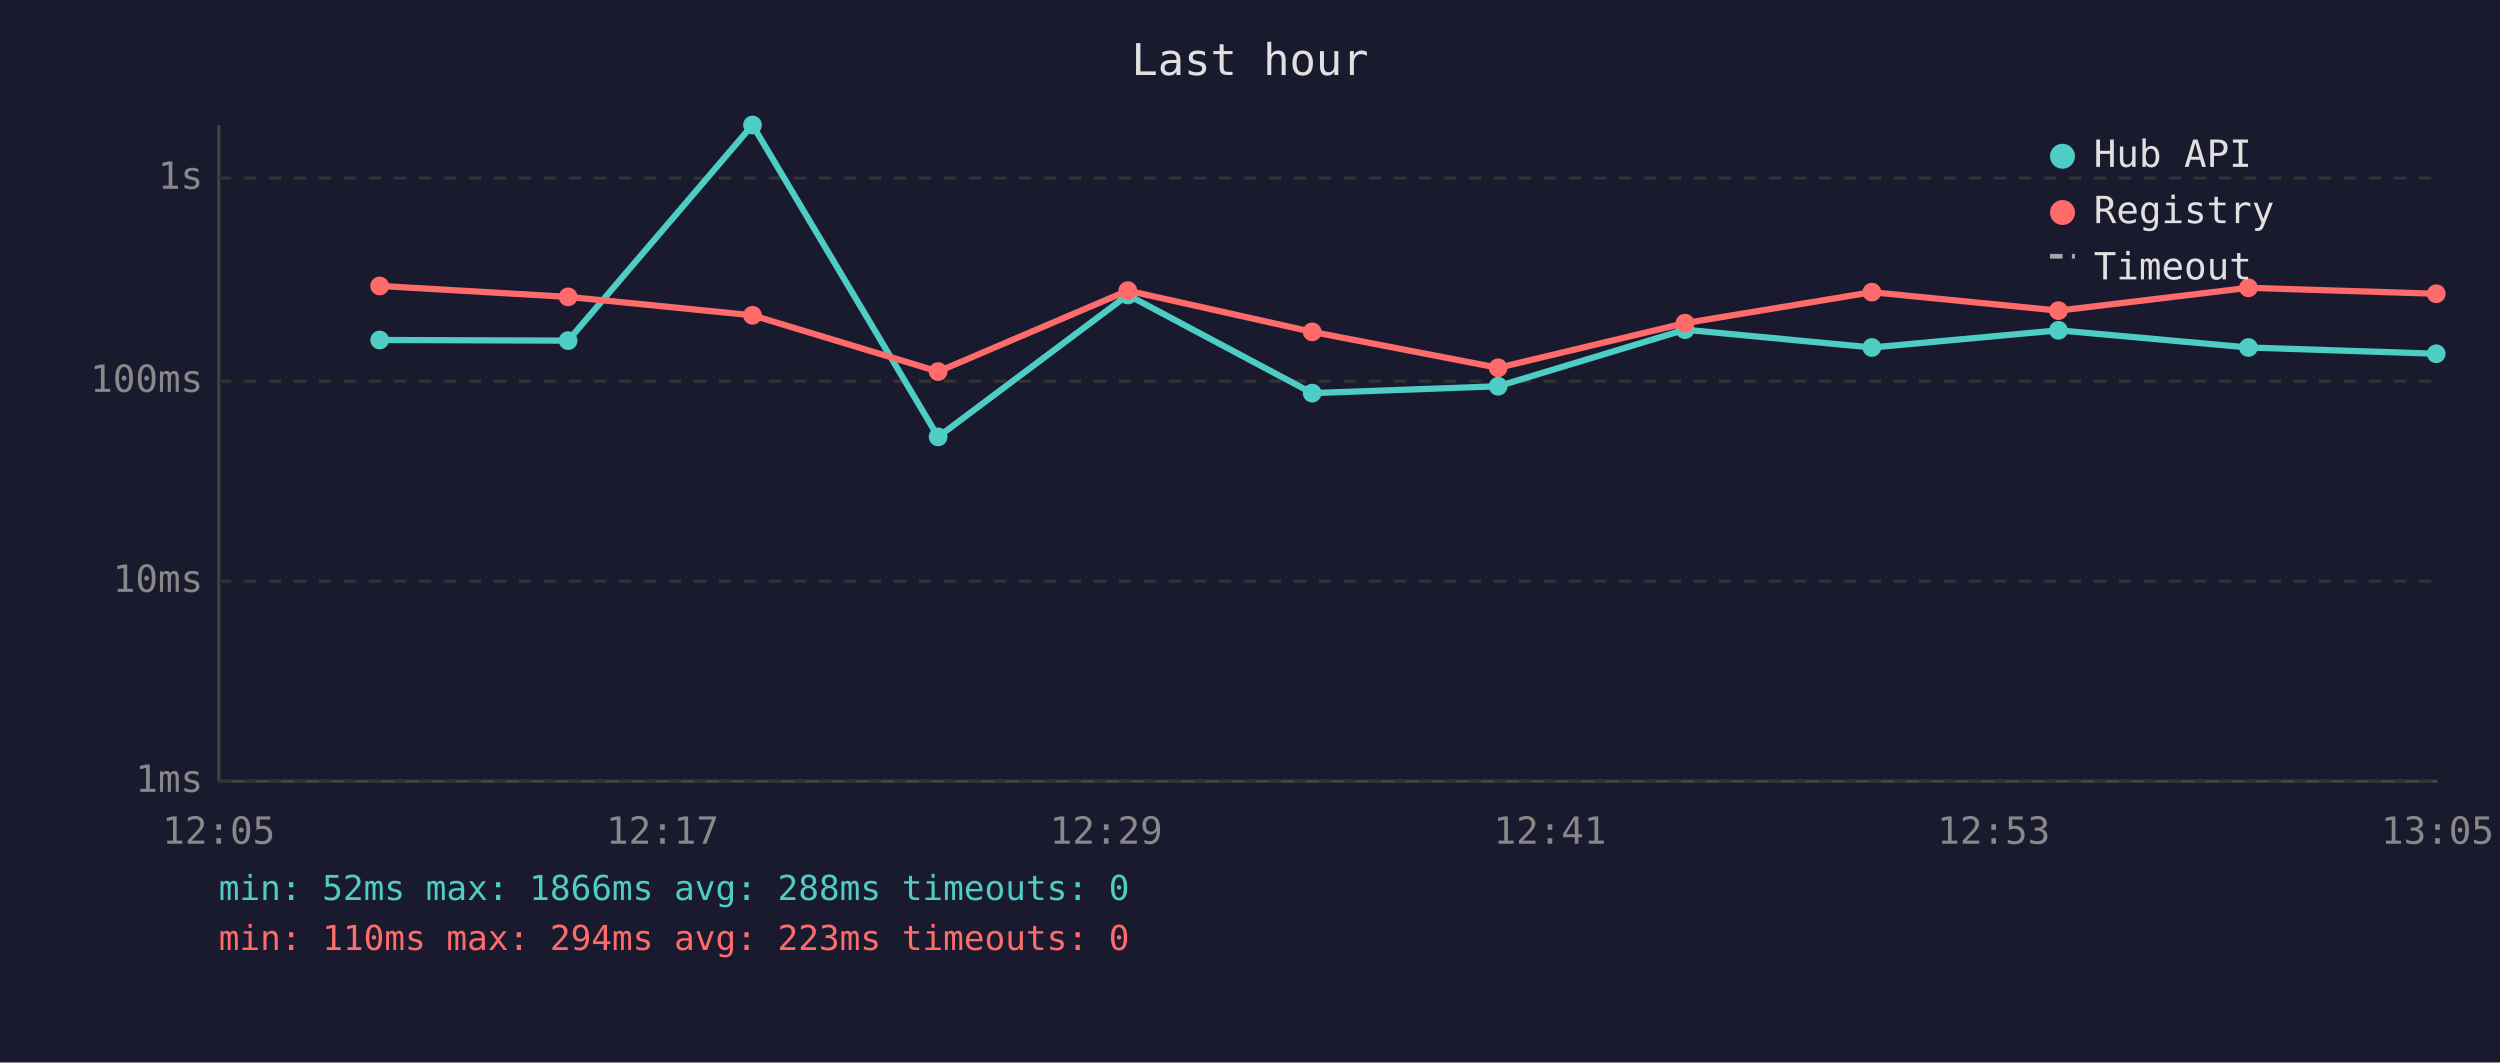
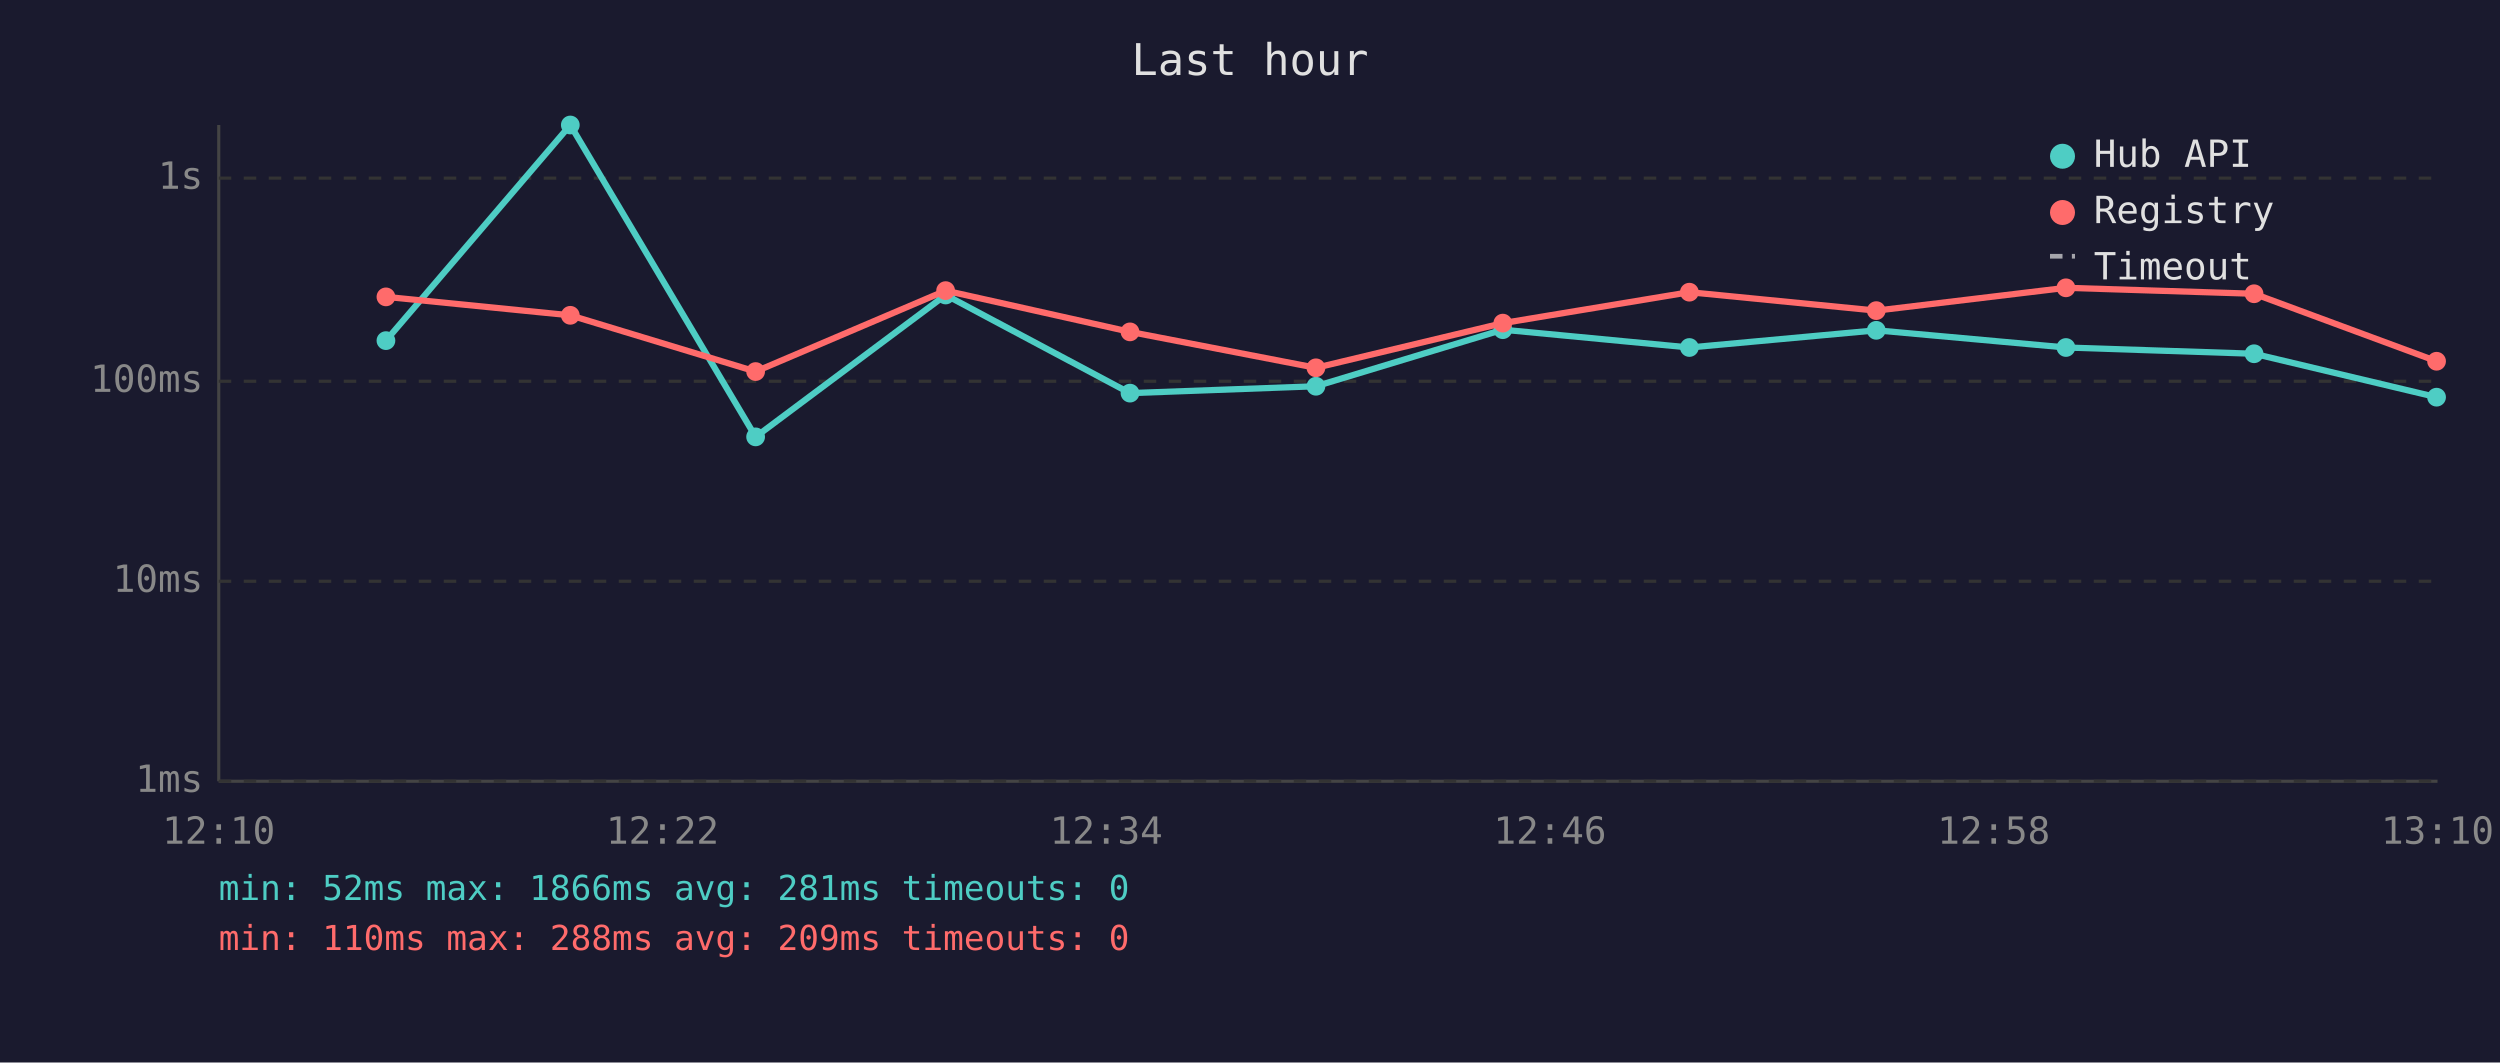
<svg xmlns="http://www.w3.org/2000/svg" viewBox="0 0 800 340" font-family="monospace" font-size="12">
  <rect width="800" height="340" fill="#1a1a2e" />
  <text x="400" y="24" fill="#e0e0e0" font-size="14" text-anchor="middle">Last hour</text>
  <line x1="70" y1="40" x2="70" y2="250" stroke="#444" stroke-width="1" />
  <line x1="70" y1="250" x2="780" y2="250" stroke="#444" stroke-width="1" />
  <line x1="70" y1="250" x2="780" y2="250" stroke="#333" stroke-width="1" stroke-dasharray="4" />
  <text x="65" y="250" fill="#888" text-anchor="end" dominant-baseline="middle">1ms</text>
  <line x1="70" y1="186" x2="780" y2="186" stroke="#333" stroke-width="1" stroke-dasharray="4" />
  <text x="65" y="186" fill="#888" text-anchor="end" dominant-baseline="middle">10ms</text>
  <line x1="70" y1="122" x2="780" y2="122" stroke="#333" stroke-width="1" stroke-dasharray="4" />
  <text x="65" y="122" fill="#888" text-anchor="end" dominant-baseline="middle">100ms</text>
  <line x1="70" y1="57" x2="780" y2="57" stroke="#333" stroke-width="1" stroke-dasharray="4" />
  <text x="65" y="57" fill="#888" text-anchor="end" dominant-baseline="middle">1s</text>
-   <text x="70" y="270" fill="#888" text-anchor="middle">12:05</text>
-   <text x="212" y="270" fill="#888" text-anchor="middle">12:17</text>
-   <text x="354" y="270" fill="#888" text-anchor="middle">12:29</text>
-   <text x="496" y="270" fill="#888" text-anchor="middle">12:41</text>
-   <text x="638" y="270" fill="#888" text-anchor="middle">12:53</text>
-   <text x="780" y="270" fill="#888" text-anchor="middle">13:05</text>
-   <polyline points="121.5,108.8 181.8,109.0 240.8,40.0 300.2,139.8 360.9,94.4 419.9,125.8 479.4,123.6 539.2,105.5 599.0,111.2 658.7,105.7 719.5,111.2 779.6,113.2" fill="none" stroke="#4ecdc4" stroke-width="2" opacity="1" />
-   <circle cx="121.5" cy="108.8" r="3" fill="#4ecdc4" />
-   <circle cx="181.8" cy="109.0" r="3" fill="#4ecdc4" />
-   <circle cx="240.8" cy="40.0" r="3" fill="#4ecdc4" />
-   <circle cx="300.2" cy="139.8" r="3" fill="#4ecdc4" />
-   <circle cx="360.9" cy="94.4" r="3" fill="#4ecdc4" />
-   <circle cx="419.9" cy="125.8" r="3" fill="#4ecdc4" />
-   <circle cx="479.4" cy="123.6" r="3" fill="#4ecdc4" />
-   <circle cx="539.2" cy="105.5" r="3" fill="#4ecdc4" />
-   <circle cx="599.0" cy="111.2" r="3" fill="#4ecdc4" />
-   <circle cx="658.7" cy="105.7" r="3" fill="#4ecdc4" />
-   <circle cx="719.5" cy="111.2" r="3" fill="#4ecdc4" />
-   <circle cx="779.6" cy="113.2" r="3" fill="#4ecdc4" />
-   <polyline points="121.5,91.5 181.8,95.0 240.8,100.9 300.2,118.9 360.9,93.0 419.9,106.2 479.4,117.7 539.2,103.4 599.0,93.5 658.7,99.4 719.5,92.1 779.6,94.0" fill="none" stroke="#ff6b6b" stroke-width="2" opacity="1" />
-   <circle cx="121.5" cy="91.5" r="3" fill="#ff6b6b" />
-   <circle cx="181.8" cy="95.0" r="3" fill="#ff6b6b" />
-   <circle cx="240.8" cy="100.9" r="3" fill="#ff6b6b" />
-   <circle cx="300.2" cy="118.9" r="3" fill="#ff6b6b" />
-   <circle cx="360.9" cy="93.0" r="3" fill="#ff6b6b" />
-   <circle cx="419.9" cy="106.2" r="3" fill="#ff6b6b" />
-   <circle cx="479.4" cy="117.7" r="3" fill="#ff6b6b" />
-   <circle cx="539.2" cy="103.4" r="3" fill="#ff6b6b" />
-   <circle cx="599.0" cy="93.5" r="3" fill="#ff6b6b" />
-   <circle cx="658.7" cy="99.4" r="3" fill="#ff6b6b" />
-   <circle cx="719.5" cy="92.1" r="3" fill="#ff6b6b" />
-   <circle cx="779.6" cy="94.0" r="3" fill="#ff6b6b" />
+   <text x="70" y="270" fill="#888" text-anchor="middle">12:10</text>
+   <text x="212" y="270" fill="#888" text-anchor="middle">12:22</text>
+   <text x="354" y="270" fill="#888" text-anchor="middle">12:34</text>
+   <text x="496" y="270" fill="#888" text-anchor="middle">12:46</text>
+   <text x="638" y="270" fill="#888" text-anchor="middle">12:58</text>
+   <text x="780" y="270" fill="#888" text-anchor="middle">13:10</text>
+   <polyline points="123.5,109.0 182.5,40.0 241.8,139.8 302.6,94.4 361.6,125.8 421.1,123.6 480.9,105.5 540.6,111.2 600.4,105.7 661.1,111.2 721.3,113.2 779.7,127.1" fill="none" stroke="#4ecdc4" stroke-width="2" opacity="1" />
+   <circle cx="123.5" cy="109.0" r="3" fill="#4ecdc4" />
+   <circle cx="182.5" cy="40.0" r="3" fill="#4ecdc4" />
+   <circle cx="241.8" cy="139.8" r="3" fill="#4ecdc4" />
+   <circle cx="302.6" cy="94.4" r="3" fill="#4ecdc4" />
+   <circle cx="361.6" cy="125.8" r="3" fill="#4ecdc4" />
+   <circle cx="421.1" cy="123.6" r="3" fill="#4ecdc4" />
+   <circle cx="480.9" cy="105.5" r="3" fill="#4ecdc4" />
+   <circle cx="540.6" cy="111.2" r="3" fill="#4ecdc4" />
+   <circle cx="600.4" cy="105.7" r="3" fill="#4ecdc4" />
+   <circle cx="661.1" cy="111.2" r="3" fill="#4ecdc4" />
+   <circle cx="721.3" cy="113.2" r="3" fill="#4ecdc4" />
+   <circle cx="779.7" cy="127.1" r="3" fill="#4ecdc4" />
+   <polyline points="123.5,95.0 182.5,100.9 241.8,118.9 302.6,93.0 361.6,106.2 421.1,117.7 480.9,103.4 540.6,93.5 600.4,99.4 661.1,92.1 721.3,94.0 779.7,115.6" fill="none" stroke="#ff6b6b" stroke-width="2" opacity="1" />
+   <circle cx="123.5" cy="95.0" r="3" fill="#ff6b6b" />
+   <circle cx="182.5" cy="100.9" r="3" fill="#ff6b6b" />
+   <circle cx="241.8" cy="118.9" r="3" fill="#ff6b6b" />
+   <circle cx="302.6" cy="93.0" r="3" fill="#ff6b6b" />
+   <circle cx="361.6" cy="106.2" r="3" fill="#ff6b6b" />
+   <circle cx="421.1" cy="117.7" r="3" fill="#ff6b6b" />
+   <circle cx="480.9" cy="103.4" r="3" fill="#ff6b6b" />
+   <circle cx="540.6" cy="93.5" r="3" fill="#ff6b6b" />
+   <circle cx="600.4" cy="99.4" r="3" fill="#ff6b6b" />
+   <circle cx="661.1" cy="92.1" r="3" fill="#ff6b6b" />
+   <circle cx="721.3" cy="94.0" r="3" fill="#ff6b6b" />
+   <circle cx="779.7" cy="115.6" r="3" fill="#ff6b6b" />
  <circle cx="660" cy="50" r="4" fill="#4ecdc4" />
  <text x="670" y="50" fill="#e0e0e0" dominant-baseline="middle">Hub API</text>
  <circle cx="660" cy="68" r="4" fill="#ff6b6b" />
  <text x="670" y="68" fill="#e0e0e0" dominant-baseline="middle">Registry</text>
  <line x1="656" y1="82" x2="664" y2="82" stroke="#e0e0e0" stroke-width="1.5" stroke-dasharray="4,3" opacity="0.7" />
  <text x="670" y="86" fill="#e0e0e0" dominant-baseline="middle">Timeout</text>
-   <text x="70" y="288" fill="#4ecdc4" font-size="11">min: 52ms  max: 1866ms  avg: 288ms  timeouts: 0</text>
-   <text x="70" y="304" fill="#ff6b6b" font-size="11">min: 110ms  max: 294ms  avg: 223ms  timeouts: 0</text>
+   <text x="70" y="288" fill="#4ecdc4" font-size="11">min: 52ms  max: 1866ms  avg: 281ms  timeouts: 0</text>
+   <text x="70" y="304" fill="#ff6b6b" font-size="11">min: 110ms  max: 288ms  avg: 209ms  timeouts: 0</text>
</svg>
